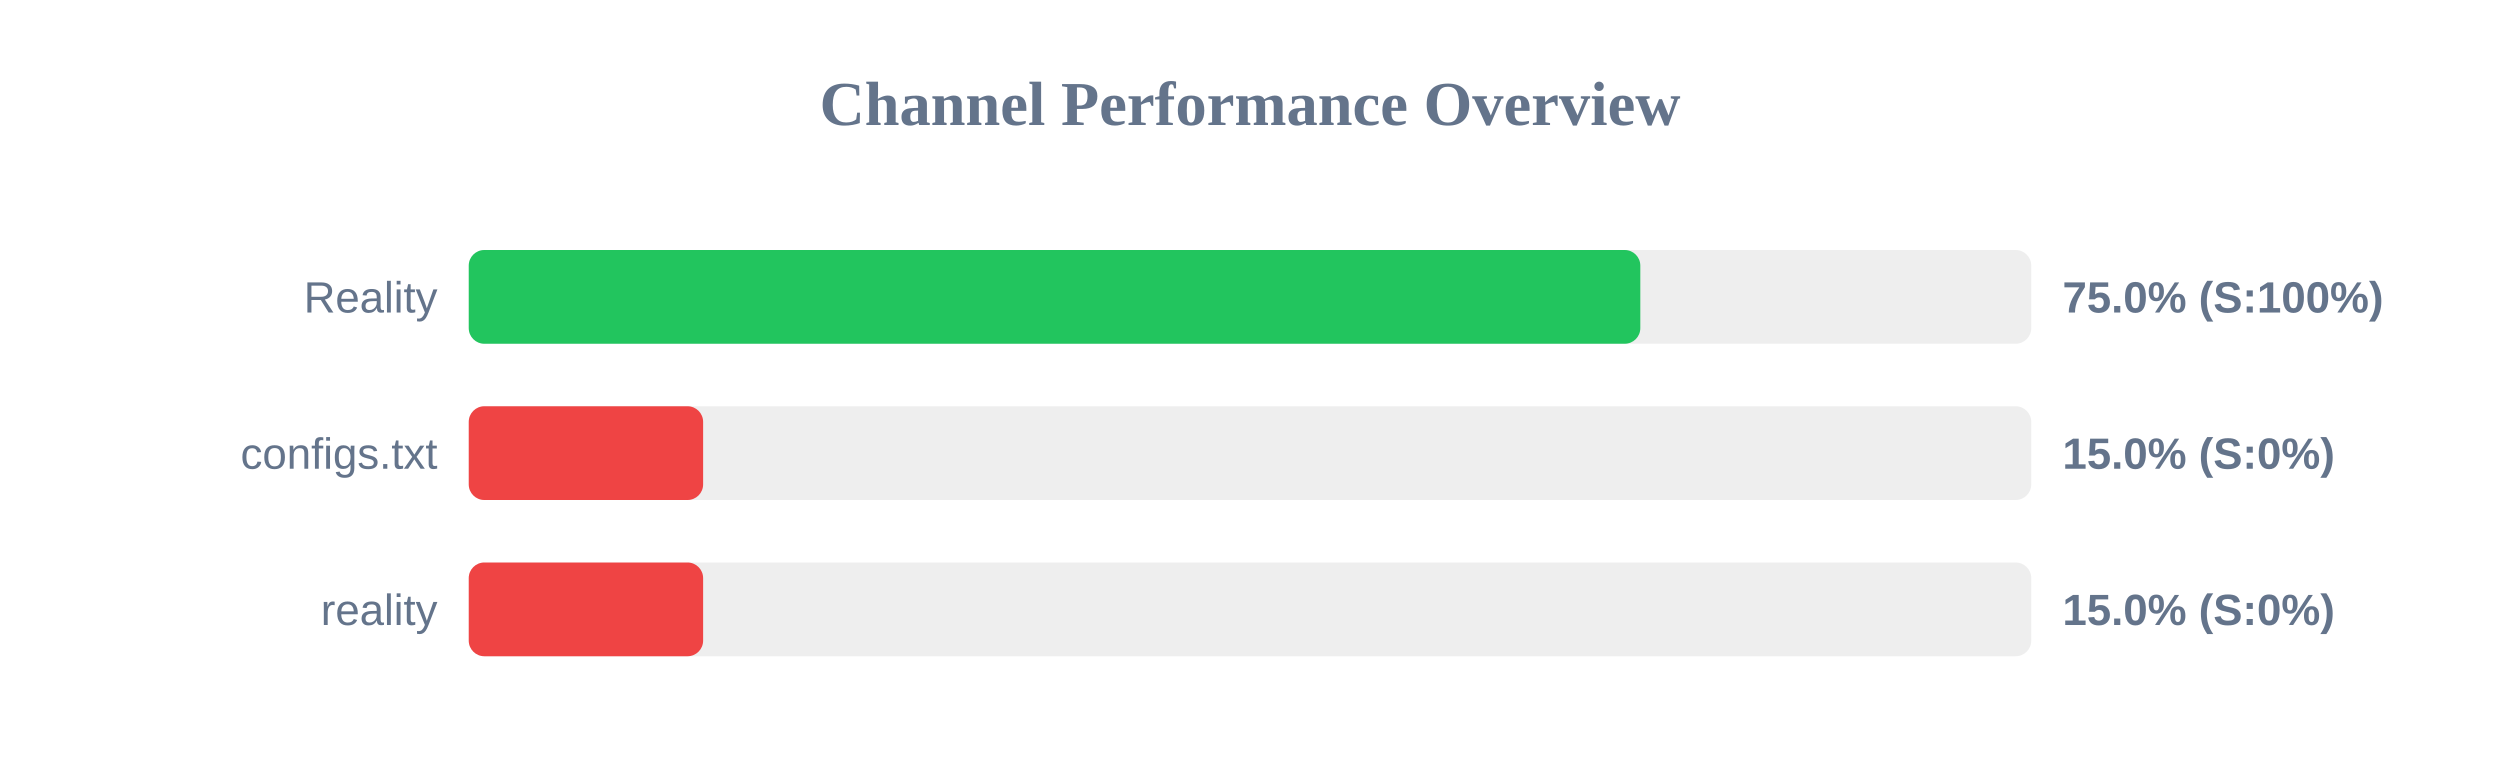
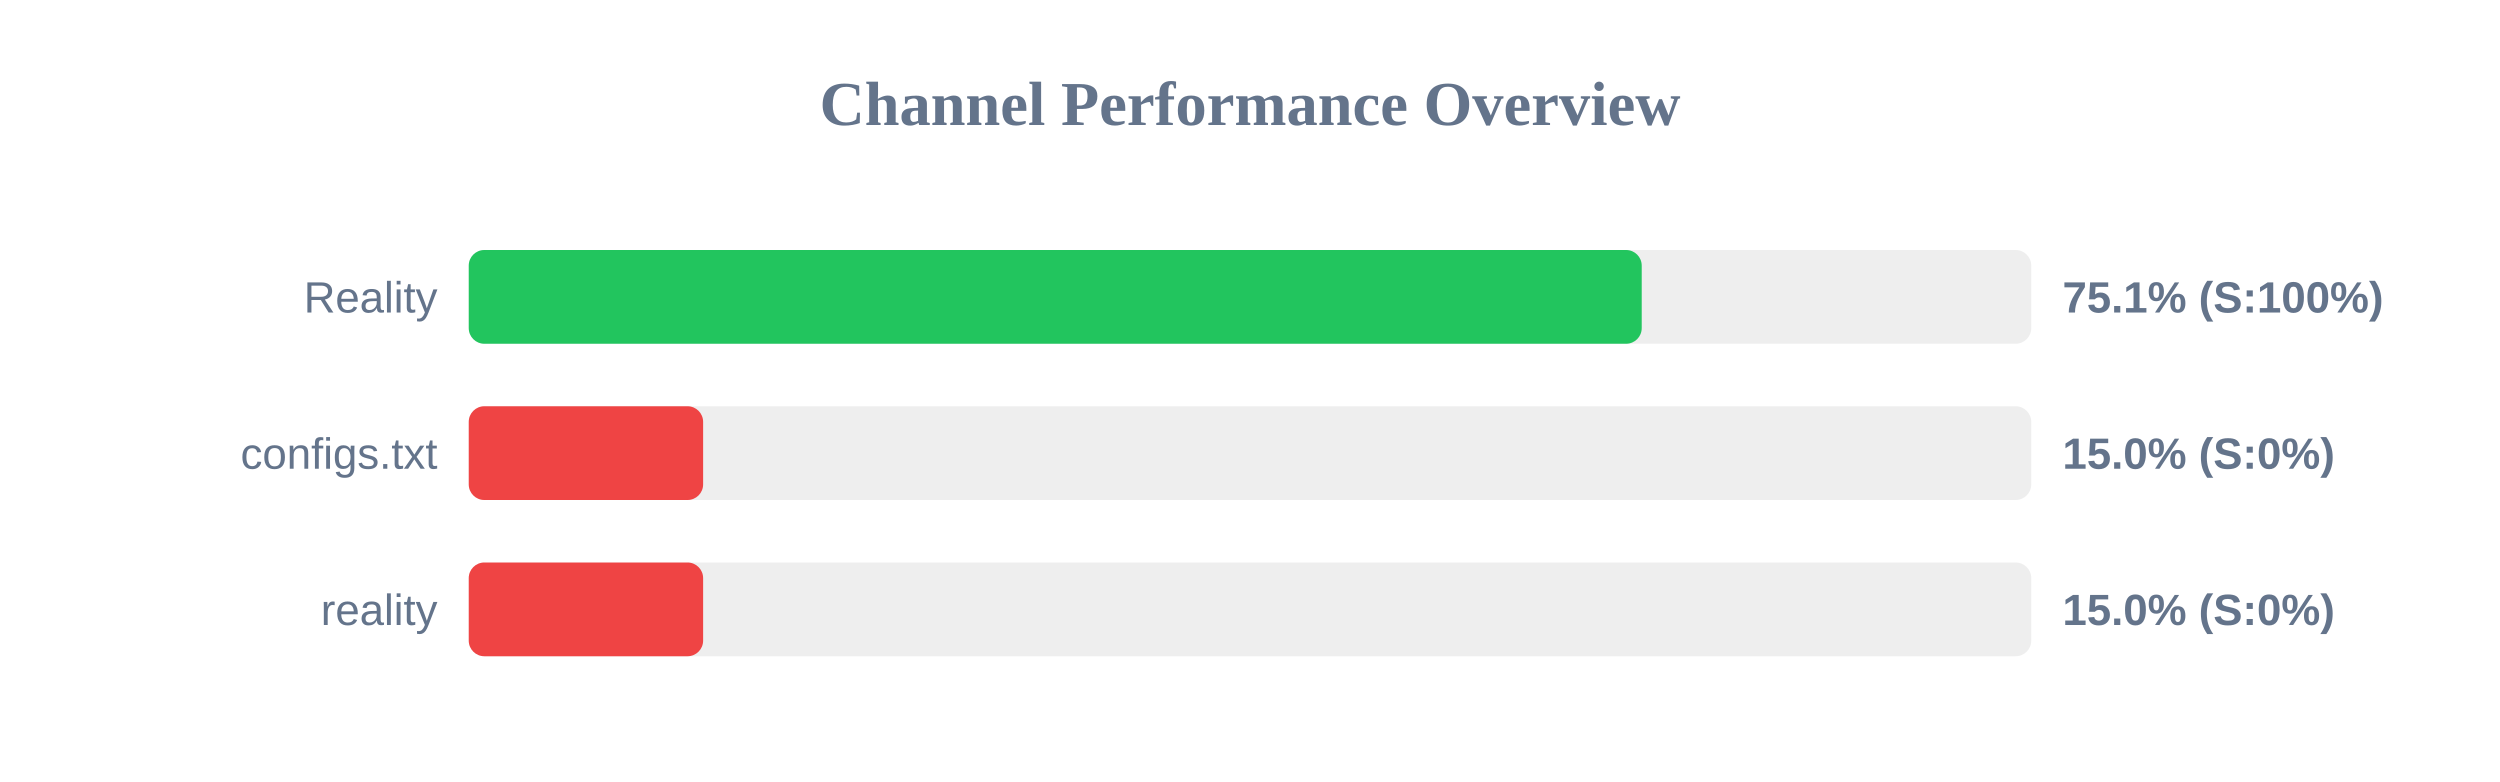
<svg xmlns="http://www.w3.org/2000/svg" width="800" height="250" version="1.1">
  <style>
        .row { font: 14px Arial; fill: #64748b; }
        .score { font: bold 14px Arial; fill: #64748b; }
    </style>
  <text x="400" y="40" text-anchor="middle" font-size="20px" font-weight="bold" fill="#64748b">Channel Performance Overview</text>
  <rect x="150" y="80" width="500" height="30" fill="#eee" rx="5" />
-   <rect x="150" y="80" width="374.9" height="30" fill="#22c55e" rx="5" />
+   <rect x="150" y="80" width="375.35" height="30" fill="#22c55e" rx="5" />
  <text x="140" y="100" text-anchor="end" class="row">Reality</text>
-   <text x="660" y="100" text-anchor="start" class="score">75.0% (S:100%)</text>
+   <text x="660" y="100" text-anchor="start" class="score">75.1% (S:100%)</text>
  <rect x="150" y="130" width="500" height="30" fill="#eee" rx="5" />
  <rect x="150" y="130" width="75.0" height="30" fill="#ef4444" rx="5" />
  <text x="140" y="150" text-anchor="end" class="row">configs.txt</text>
  <text x="660" y="150" text-anchor="start" class="score">15.0% (S:0%)</text>
  <rect x="150" y="180" width="500" height="30" fill="#eee" rx="5" />
  <rect x="150" y="180" width="75.0" height="30" fill="#ef4444" rx="5" />
  <text x="140" y="200" text-anchor="end" class="row">reality</text>
  <text x="660" y="200" text-anchor="start" class="score">15.0% (S:0%)</text>
</svg>
